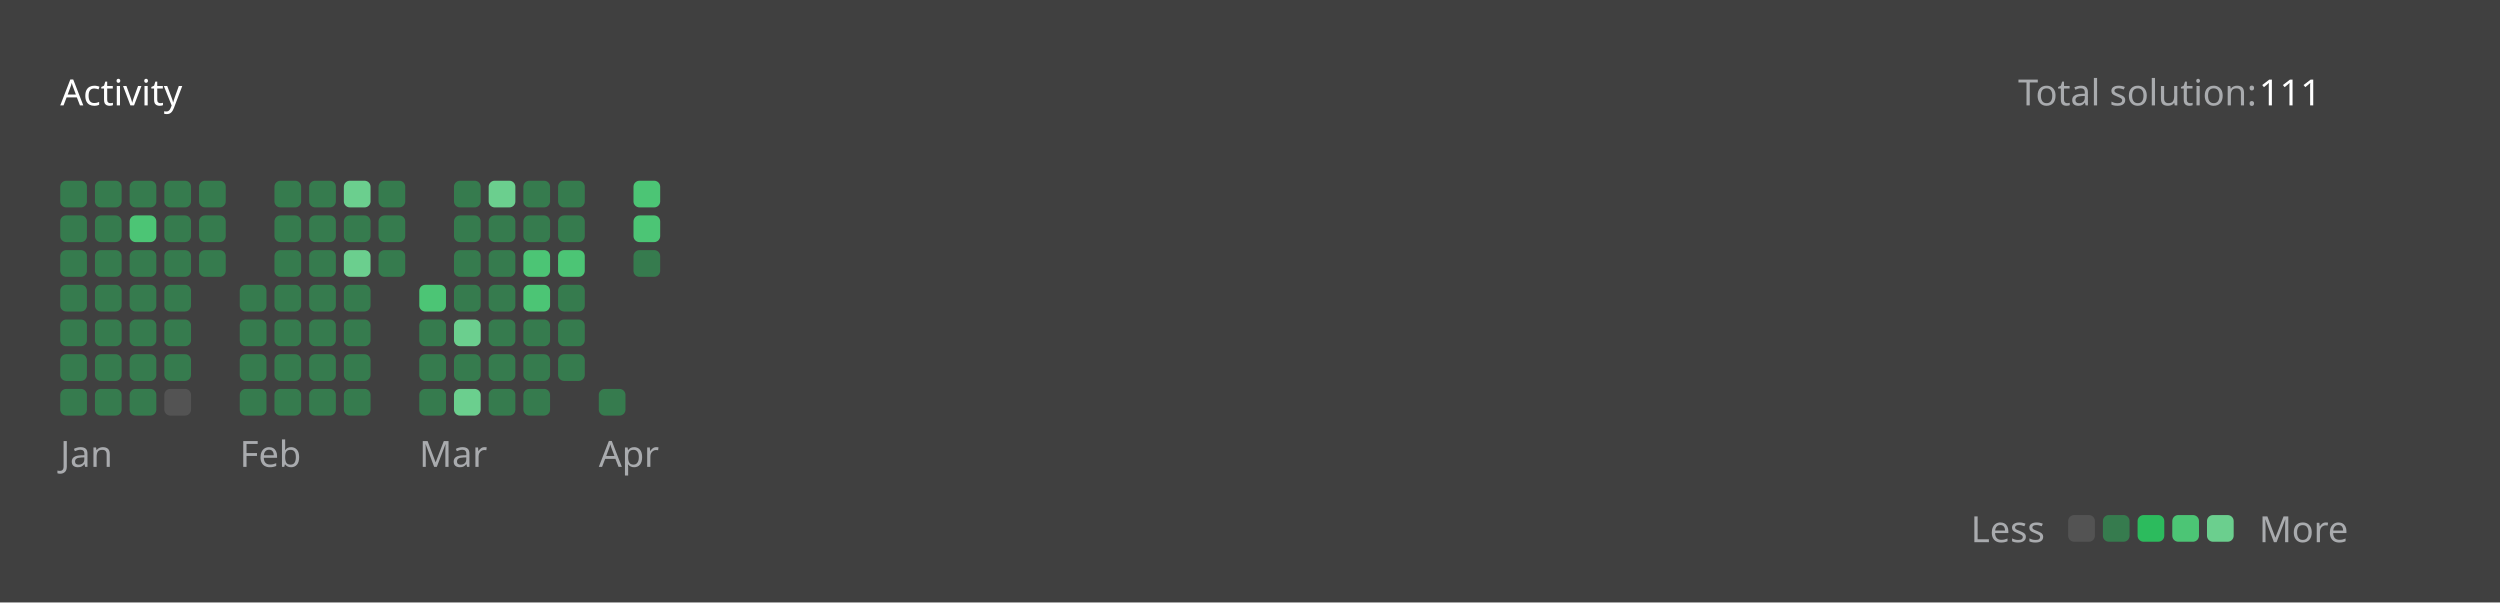
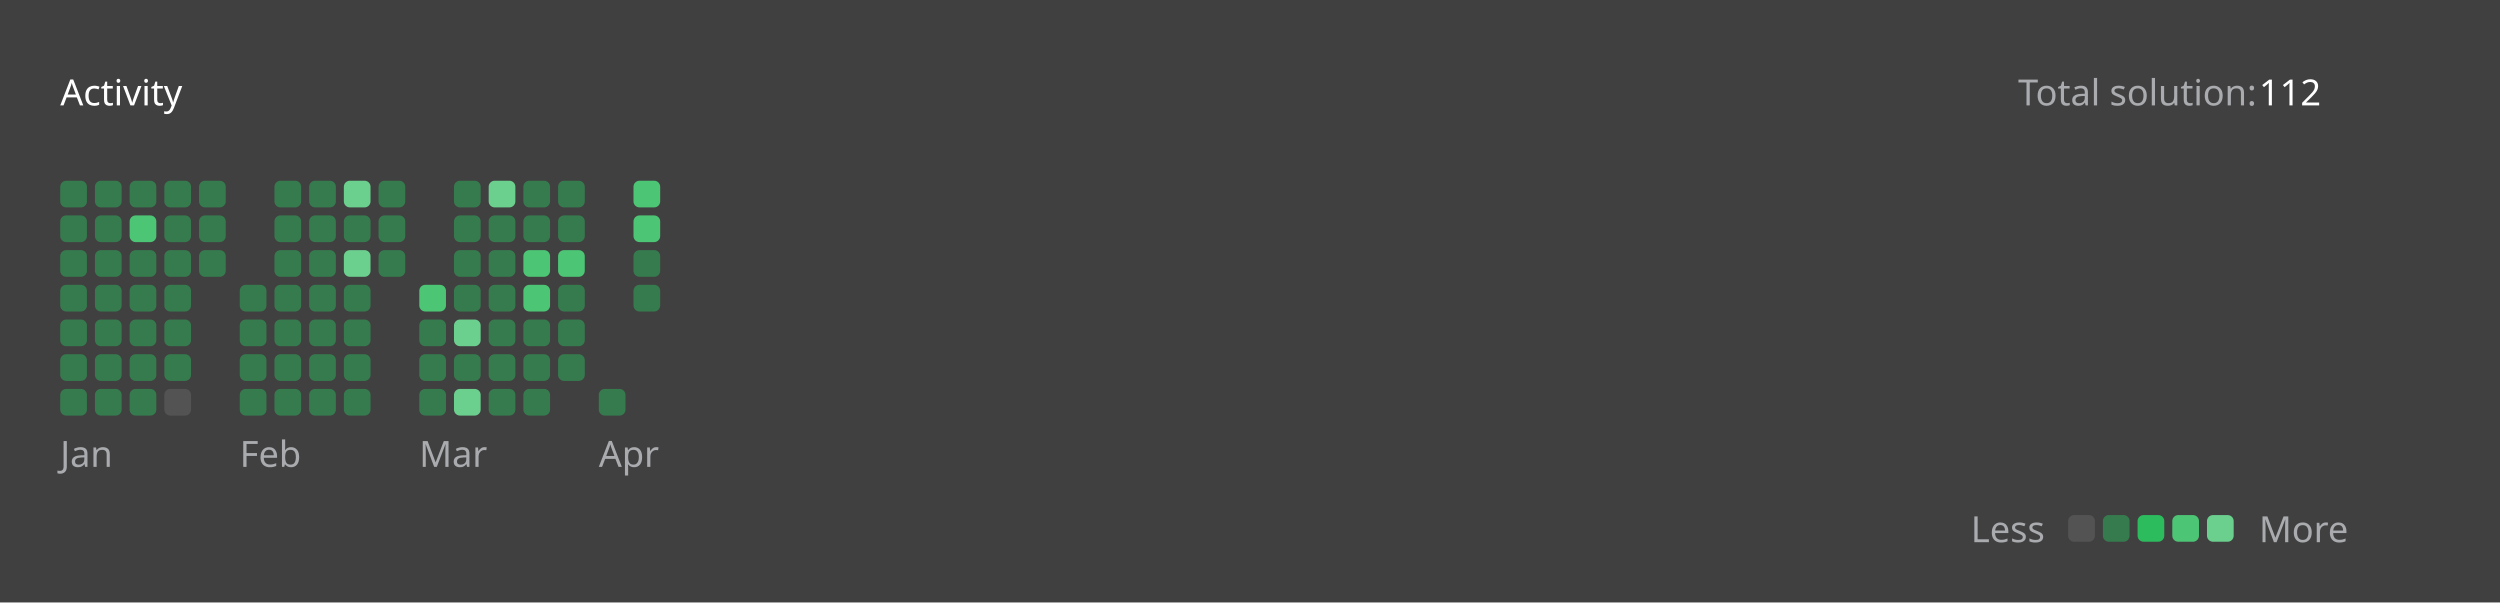
<svg xmlns="http://www.w3.org/2000/svg" version="1.1" height="200" width="830" viewBox="0 0 830 200">
  <style>*{font-family: "Segoe UI", Tahoma, Geneva, Verdana, sans-serif;}</style>
  <style>.title{font-weight: 500;font-size: 1rem;}</style>
  <style>.rotate-90{transform: rotate(-90deg);transform-origin: center;transform-box: fill-box;}</style>
  <style>.state{font-size: .75rem;}</style>
  <style>.light{color: #ffffff;fill: #ffffff;}</style>
  <style>.light-gray{color: #eff2f699;fill: #eff2f699;}</style>
  <style>.dark-gray{color: #ebebf54d;fill: #ebebf54d;}</style>
  <style>.gray{color: #747474;fill: #747474;}</style>
  <style>.orange{color: #ffa116;fill: #ffa116;}</style>
  <style>.background{color: #404040;fill: #404040;}</style>
  <style>.level-1-block{fill: #ffffff1a;}</style>
  <style>.level-2-block{fill: #2cb55d80;}</style>
  <style>.level-3-block{fill: #2cbb5dff;}</style>
  <style>.level-4-block{fill: #4cc575ff;}</style>
  <style>.level-5-block{fill: #6bcf8eff;}</style>
  <rect fill="#404040" x="0" y="0" width="830" height="200" rx="0.5rem" />
  <g text-anchor="start" text-decoration="1" class="title">
    <text x="20" y="35">
      <tspan class="light">Activity</tspan>
      <tspan class="orange" />
    </text>
  </g>
  <g class="state">
    <text x="670" y="35" class="light-gray"> Total solution: </text>
-     <text x="750" y="35" class="light"> 111 </text>
+     <text x="750" y="35" class="light"> 112 </text>
    <text x="678.88" y="180" class="light-gray" text-anchor="end">Less</text>
    <rect x="686.64" y="171" width="8.86" height="8.86" rx="2" ry="2" class="level-1-block" />
    <rect x="698.16" y="171" width="8.86" height="8.86" rx="2" ry="2" class="level-2-block" />
    <rect x="709.68" y="171" width="8.86" height="8.86" rx="2" ry="2" class="level-3-block" />
    <rect x="721.2" y="171" width="8.86" height="8.86" rx="2" ry="2" class="level-4-block" />
    <rect x="732.72" y="171" width="8.86" height="8.86" rx="2" ry="2" class="level-5-block" />
    <text x="750" y="180" class="light-gray">More</text>
  </g>
  <g x="20" y="60">
    <g x="20" y="60">
      <g x="20.0" y="60">
        <rect x="20.0" y="60.0" width="8.86" height="8.86" rx="2" ry="2" class="level-2-block" />
        <rect x="20.0" y="71.52" width="8.86" height="8.86" rx="2" ry="2" class="level-2-block" />
        <rect x="20.0" y="83.04" width="8.86" height="8.86" rx="2" ry="2" class="level-2-block" />
        <rect x="20.0" y="94.56" width="8.86" height="8.86" rx="2" ry="2" class="level-2-block" />
        <rect x="20.0" y="106.08" width="8.86" height="8.86" rx="2" ry="2" class="level-2-block" />
        <rect x="20.0" y="117.6" width="8.86" height="8.86" rx="2" ry="2" class="level-2-block" />
        <rect x="20.0" y="129.12" width="8.86" height="8.86" rx="2" ry="2" class="level-2-block" />
      </g>
      <g x="31.52" y="60">
        <rect x="31.52" y="60.0" width="8.86" height="8.86" rx="2" ry="2" class="level-2-block" />
        <rect x="31.52" y="71.52" width="8.86" height="8.86" rx="2" ry="2" class="level-2-block" />
        <rect x="31.52" y="83.04" width="8.86" height="8.86" rx="2" ry="2" class="level-2-block" />
        <rect x="31.52" y="94.56" width="8.86" height="8.86" rx="2" ry="2" class="level-2-block" />
        <rect x="31.52" y="106.08" width="8.86" height="8.86" rx="2" ry="2" class="level-2-block" />
        <rect x="31.52" y="117.6" width="8.86" height="8.86" rx="2" ry="2" class="level-2-block" />
        <rect x="31.52" y="129.12" width="8.86" height="8.86" rx="2" ry="2" class="level-2-block" />
      </g>
      <g x="43.04" y="60">
        <rect x="43.04" y="60.0" width="8.86" height="8.86" rx="2" ry="2" class="level-2-block" />
        <rect x="43.04" y="71.52" width="8.86" height="8.86" rx="2" ry="2" class="level-4-block" />
        <rect x="43.04" y="83.04" width="8.86" height="8.86" rx="2" ry="2" class="level-2-block" />
        <rect x="43.04" y="94.56" width="8.86" height="8.86" rx="2" ry="2" class="level-2-block" />
        <rect x="43.04" y="106.08" width="8.86" height="8.86" rx="2" ry="2" class="level-2-block" />
        <rect x="43.04" y="117.6" width="8.86" height="8.86" rx="2" ry="2" class="level-2-block" />
        <rect x="43.04" y="129.12" width="8.86" height="8.86" rx="2" ry="2" class="level-2-block" />
      </g>
      <g x="54.56" y="60">
        <rect x="54.56" y="60.0" width="8.86" height="8.86" rx="2" ry="2" class="level-2-block" />
        <rect x="54.56" y="71.52" width="8.86" height="8.86" rx="2" ry="2" class="level-2-block" />
        <rect x="54.56" y="83.04" width="8.86" height="8.86" rx="2" ry="2" class="level-2-block" />
        <rect x="54.56" y="94.56" width="8.86" height="8.86" rx="2" ry="2" class="level-2-block" />
        <rect x="54.56" y="106.08" width="8.86" height="8.86" rx="2" ry="2" class="level-2-block" />
        <rect x="54.56" y="117.6" width="8.86" height="8.86" rx="2" ry="2" class="level-2-block" />
        <rect x="54.56" y="129.12" width="8.86" height="8.86" rx="2" ry="2" class="level-1-block" />
      </g>
      <g x="66.08" y="60">
        <rect x="66.08" y="60.0" width="8.86" height="8.86" rx="2" ry="2" class="level-2-block" />
        <rect x="66.08" y="71.52" width="8.86" height="8.86" rx="2" ry="2" class="level-2-block" />
        <rect x="66.08" y="83.04" width="8.86" height="8.86" rx="2" ry="2" class="level-2-block" />
      </g>
      <text x="20.0" y="155" class="light-gray state">Jan</text>
    </g>
  </g>
  <g x="79.6" y="60">
    <g x="79.6" y="60">
      <g x="79.6" y="60">
        <rect x="79.6" y="94.56" width="8.86" height="8.86" rx="2" ry="2" class="level-2-block" />
        <rect x="79.6" y="106.08" width="8.86" height="8.86" rx="2" ry="2" class="level-2-block" />
        <rect x="79.6" y="117.6" width="8.86" height="8.86" rx="2" ry="2" class="level-2-block" />
        <rect x="79.6" y="129.12" width="8.86" height="8.86" rx="2" ry="2" class="level-2-block" />
      </g>
      <g x="91.12" y="60">
        <rect x="91.12" y="60.0" width="8.86" height="8.86" rx="2" ry="2" class="level-2-block" />
        <rect x="91.12" y="71.52" width="8.86" height="8.86" rx="2" ry="2" class="level-2-block" />
        <rect x="91.12" y="83.04" width="8.86" height="8.86" rx="2" ry="2" class="level-2-block" />
        <rect x="91.12" y="94.56" width="8.86" height="8.86" rx="2" ry="2" class="level-2-block" />
        <rect x="91.12" y="106.08" width="8.86" height="8.86" rx="2" ry="2" class="level-2-block" />
        <rect x="91.12" y="117.6" width="8.86" height="8.86" rx="2" ry="2" class="level-2-block" />
        <rect x="91.12" y="129.12" width="8.86" height="8.86" rx="2" ry="2" class="level-2-block" />
      </g>
      <g x="102.64" y="60">
        <rect x="102.64" y="60.0" width="8.86" height="8.86" rx="2" ry="2" class="level-2-block" />
        <rect x="102.64" y="71.52" width="8.86" height="8.86" rx="2" ry="2" class="level-2-block" />
        <rect x="102.64" y="83.04" width="8.86" height="8.86" rx="2" ry="2" class="level-2-block" />
        <rect x="102.64" y="94.56" width="8.86" height="8.86" rx="2" ry="2" class="level-2-block" />
        <rect x="102.64" y="106.08" width="8.86" height="8.86" rx="2" ry="2" class="level-2-block" />
        <rect x="102.64" y="117.6" width="8.86" height="8.86" rx="2" ry="2" class="level-2-block" />
        <rect x="102.64" y="129.12" width="8.86" height="8.86" rx="2" ry="2" class="level-2-block" />
      </g>
      <g x="114.16" y="60">
        <rect x="114.16" y="60.0" width="8.86" height="8.86" rx="2" ry="2" class="level-5-block" />
        <rect x="114.16" y="71.52" width="8.86" height="8.86" rx="2" ry="2" class="level-2-block" />
        <rect x="114.16" y="83.04" width="8.86" height="8.86" rx="2" ry="2" class="level-5-block" />
        <rect x="114.16" y="94.56" width="8.86" height="8.86" rx="2" ry="2" class="level-2-block" />
        <rect x="114.16" y="106.08" width="8.86" height="8.86" rx="2" ry="2" class="level-2-block" />
        <rect x="114.16" y="117.6" width="8.86" height="8.86" rx="2" ry="2" class="level-2-block" />
        <rect x="114.16" y="129.12" width="8.86" height="8.86" rx="2" ry="2" class="level-2-block" />
      </g>
      <g x="125.68" y="60">
        <rect x="125.68" y="60.0" width="8.86" height="8.86" rx="2" ry="2" class="level-2-block" />
        <rect x="125.68" y="71.52" width="8.86" height="8.86" rx="2" ry="2" class="level-2-block" />
        <rect x="125.68" y="83.04" width="8.86" height="8.86" rx="2" ry="2" class="level-2-block" />
      </g>
      <text x="79.6" y="155" class="light-gray state">Feb</text>
    </g>
  </g>
  <g x="139.2" y="60">
    <g x="139.2" y="60">
      <g x="139.2" y="60">
        <rect x="139.2" y="94.56" width="8.86" height="8.86" rx="2" ry="2" class="level-4-block" />
        <rect x="139.2" y="106.08" width="8.86" height="8.86" rx="2" ry="2" class="level-2-block" />
        <rect x="139.2" y="117.6" width="8.86" height="8.86" rx="2" ry="2" class="level-2-block" />
        <rect x="139.2" y="129.12" width="8.86" height="8.86" rx="2" ry="2" class="level-2-block" />
      </g>
      <g x="150.72" y="60">
        <rect x="150.72" y="60.0" width="8.86" height="8.86" rx="2" ry="2" class="level-2-block" />
        <rect x="150.72" y="71.52" width="8.86" height="8.86" rx="2" ry="2" class="level-2-block" />
        <rect x="150.72" y="83.04" width="8.86" height="8.86" rx="2" ry="2" class="level-2-block" />
        <rect x="150.72" y="94.56" width="8.86" height="8.86" rx="2" ry="2" class="level-2-block" />
        <rect x="150.72" y="106.08" width="8.86" height="8.86" rx="2" ry="2" class="level-5-block" />
        <rect x="150.72" y="117.6" width="8.86" height="8.86" rx="2" ry="2" class="level-2-block" />
        <rect x="150.72" y="129.12" width="8.86" height="8.86" rx="2" ry="2" class="level-5-block" />
      </g>
      <g x="162.24" y="60">
        <rect x="162.24" y="60.0" width="8.86" height="8.86" rx="2" ry="2" class="level-5-block" />
        <rect x="162.24" y="71.52" width="8.86" height="8.86" rx="2" ry="2" class="level-2-block" />
        <rect x="162.24" y="83.04" width="8.86" height="8.86" rx="2" ry="2" class="level-2-block" />
        <rect x="162.24" y="94.56" width="8.86" height="8.86" rx="2" ry="2" class="level-2-block" />
        <rect x="162.24" y="106.08" width="8.86" height="8.86" rx="2" ry="2" class="level-2-block" />
        <rect x="162.24" y="117.6" width="8.86" height="8.86" rx="2" ry="2" class="level-2-block" />
        <rect x="162.24" y="129.12" width="8.86" height="8.86" rx="2" ry="2" class="level-2-block" />
      </g>
      <g x="173.76" y="60">
        <rect x="173.76" y="60.0" width="8.86" height="8.86" rx="2" ry="2" class="level-2-block" />
        <rect x="173.76" y="71.52" width="8.86" height="8.86" rx="2" ry="2" class="level-2-block" />
        <rect x="173.76" y="83.04" width="8.86" height="8.86" rx="2" ry="2" class="level-4-block" />
        <rect x="173.76" y="94.56" width="8.86" height="8.86" rx="2" ry="2" class="level-4-block" />
        <rect x="173.76" y="106.08" width="8.86" height="8.86" rx="2" ry="2" class="level-2-block" />
        <rect x="173.76" y="117.6" width="8.86" height="8.86" rx="2" ry="2" class="level-2-block" />
        <rect x="173.76" y="129.12" width="8.86" height="8.86" rx="2" ry="2" class="level-2-block" />
      </g>
      <g x="185.28" y="60">
        <rect x="185.28" y="60.0" width="8.86" height="8.86" rx="2" ry="2" class="level-2-block" />
        <rect x="185.28" y="71.52" width="8.86" height="8.86" rx="2" ry="2" class="level-2-block" />
        <rect x="185.28" y="83.04" width="8.86" height="8.86" rx="2" ry="2" class="level-4-block" />
        <rect x="185.28" y="94.56" width="8.86" height="8.86" rx="2" ry="2" class="level-2-block" />
        <rect x="185.28" y="106.08" width="8.86" height="8.86" rx="2" ry="2" class="level-2-block" />
        <rect x="185.28" y="117.6" width="8.86" height="8.86" rx="2" ry="2" class="level-2-block" />
      </g>
      <text x="139.2" y="155" class="light-gray state">Mar</text>
    </g>
  </g>
  <g x="198.8" y="60">
    <g x="198.8" y="60">
      <g x="198.8" y="60">
        <rect x="198.8" y="129.12" width="8.86" height="8.86" rx="2" ry="2" class="level-2-block" />
      </g>
      <g x="210.32" y="60">
        <rect x="210.32" y="60.0" width="8.86" height="8.86" rx="2" ry="2" class="level-4-block" />
        <rect x="210.32" y="71.52" width="8.86" height="8.86" rx="2" ry="2" class="level-4-block" />
        <rect x="210.32" y="83.04" width="8.86" height="8.86" rx="2" ry="2" class="level-2-block" />
+         <rect x="210.32" y="94.56" width="8.86" height="8.86" rx="2" ry="2" class="level-2-block" />
      </g>
      <text x="198.8" y="155" class="light-gray state">Apr</text>
    </g>
  </g>
</svg>
